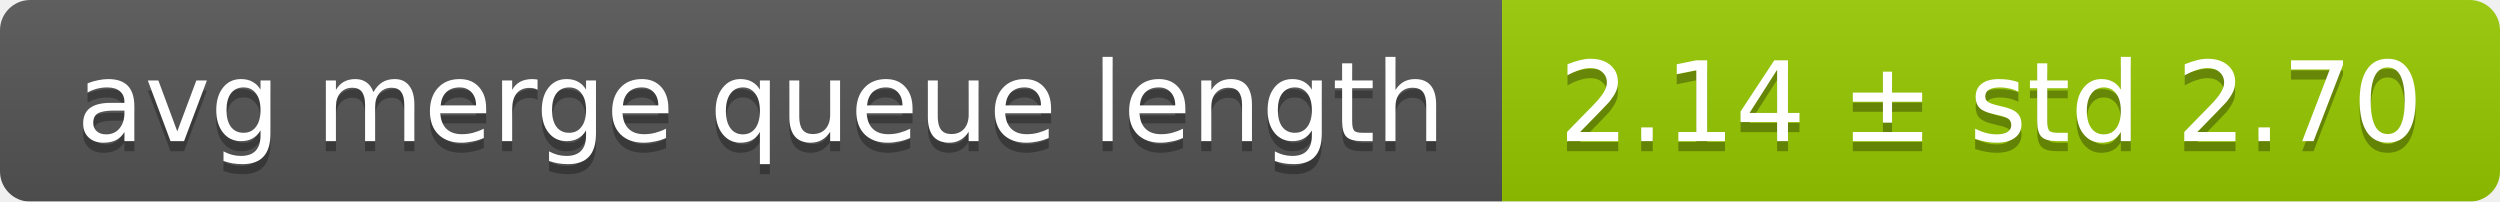
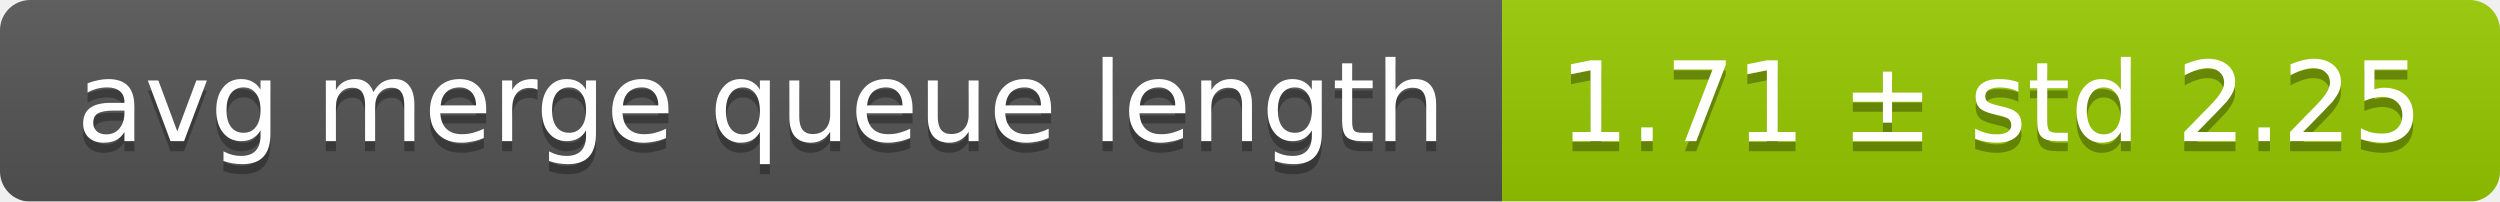
<svg xmlns="http://www.w3.org/2000/svg" width="248" height="20">
  <linearGradient id="smooth" x2="0" y2="100%">
    <stop offset="0" stop-color="#bbb" stop-opacity=".1" />
    <stop offset="1" stop-opacity=".1" />
  </linearGradient>
  <mask id="round">
    <rect width="248" height="20" rx="3" fill="#fff" />
  </mask>
  <g mask="url(#round)">
    <rect width="149" height="20" fill="#555" />
    <rect x="149" width="99" height="20" fill="#97ca00" />
    <rect width="248" height="20" fill="url(#smooth)" />
  </g>
  <g fill="#fff" text-anchor="middle" font-family="DejaVu Sans,Verdana,Geneva,sans-serif" font-size="11">
    <text x="75.5" y="15" fill="#010101" fill-opacity=".3">avg merge queue length</text>
    <text x="75.5" y="14">avg merge queue length</text>
-     <text x="197.5" y="15" fill="#010101" fill-opacity=".3">2.14 ± std 2.70</text>
-     <text x="197.5" y="14">2.14 ± std 2.70</text>
+     <text x="197.5" y="15" fill="#010101" fill-opacity=".3">1.71 ± std 2.25</text>
+     <text x="197.5" y="14">1.71 ± std 2.25</text>
  </g>
</svg>
